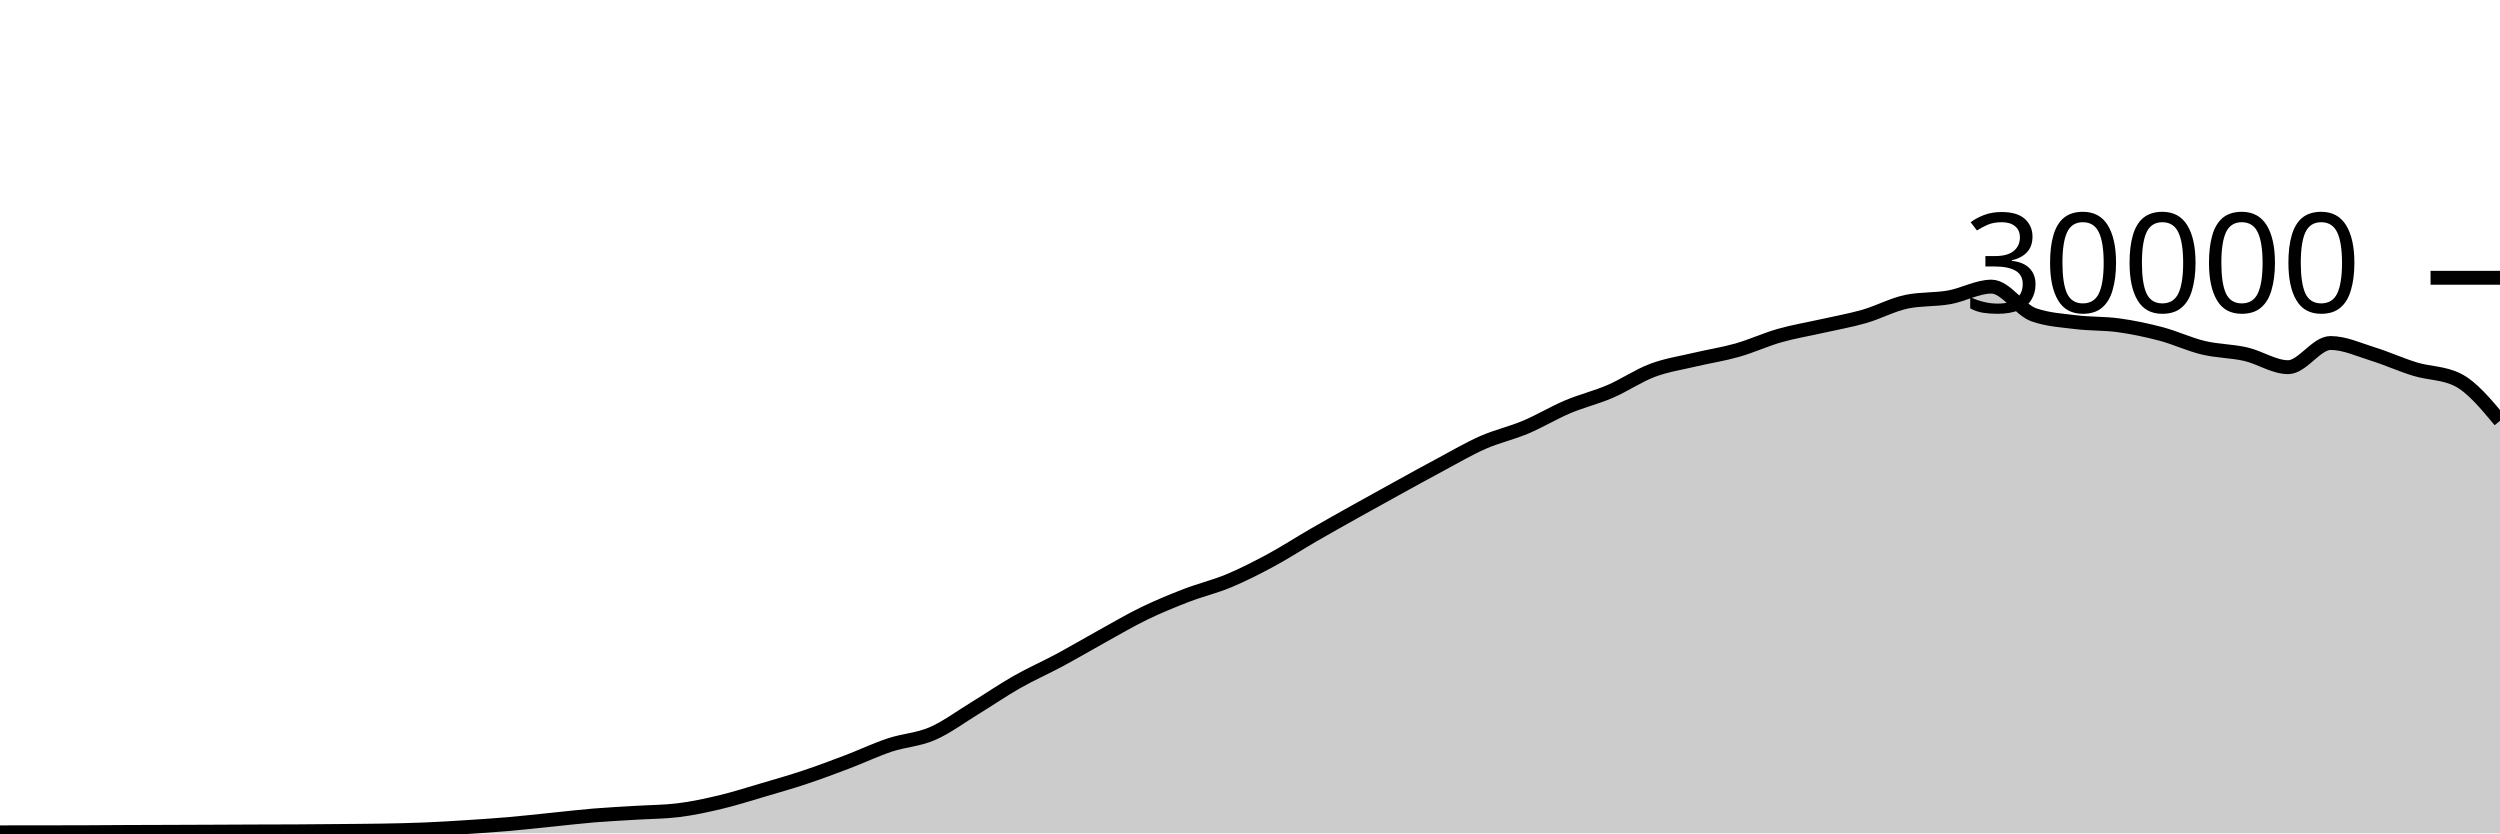
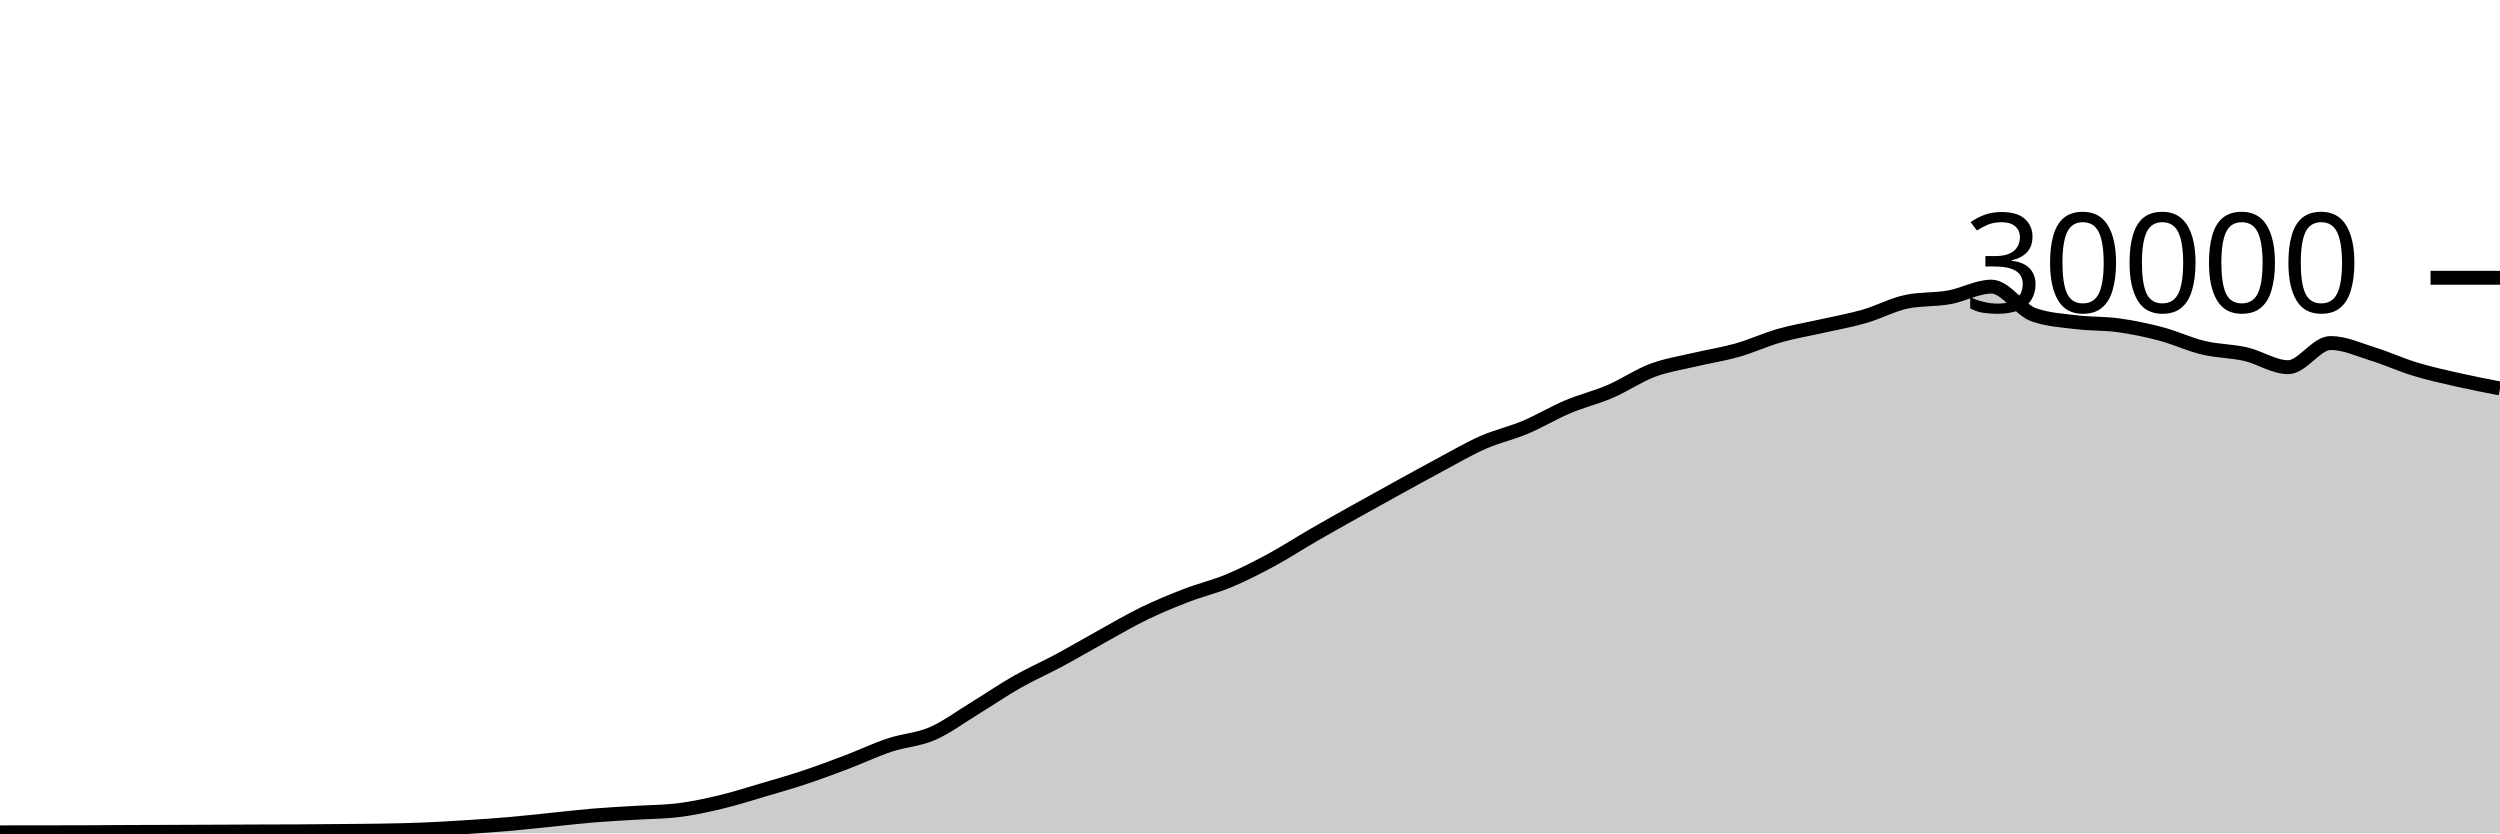
<svg xmlns="http://www.w3.org/2000/svg" viewBox="0 0 180 60">
  <g transform="translate(0,20)">
-     <path class="area" fill="rgba(0, 0, 0, 0.2)" d="M0,39.927C1.017,39.926,2.034,39.925,3.051,39.924C4.068,39.923,5.085,39.922,6.102,39.919C7.119,39.915,8.136,39.906,9.153,39.901C10.169,39.897,11.186,39.894,12.203,39.891C13.22,39.887,14.237,39.883,15.254,39.879C16.271,39.874,17.288,39.869,18.305,39.865C19.322,39.862,20.339,39.862,21.356,39.856C22.373,39.85,23.39,39.84,24.407,39.831C25.424,39.821,26.441,39.818,27.458,39.8C28.475,39.782,29.492,39.763,30.508,39.721C31.525,39.68,32.542,39.617,33.559,39.552C34.576,39.487,35.593,39.421,36.61,39.333C37.627,39.246,38.644,39.129,39.661,39.027C40.678,38.924,41.695,38.802,42.712,38.717C43.729,38.633,44.746,38.585,45.763,38.521C46.78,38.458,47.797,38.46,48.814,38.337C49.831,38.215,50.847,37.994,51.864,37.752C52.881,37.51,53.898,37.185,54.915,36.885C55.932,36.586,56.949,36.295,57.966,35.956C58.983,35.617,60,35.236,61.017,34.849C62.034,34.463,63.051,33.976,64.068,33.639C65.085,33.301,66.102,33.263,67.119,32.824C68.136,32.385,69.153,31.623,70.169,31.003C71.186,30.383,72.203,29.682,73.22,29.104C74.237,28.526,75.254,28.082,76.271,27.536C77.288,26.99,78.305,26.388,79.322,25.827C80.339,25.266,81.356,24.664,82.373,24.171C83.39,23.678,84.407,23.26,85.424,22.868C86.441,22.476,87.458,22.241,88.475,21.817C89.492,21.393,90.508,20.873,91.525,20.324C92.542,19.775,93.559,19.112,94.576,18.524C95.593,17.936,96.61,17.368,97.627,16.799C98.644,16.23,99.661,15.669,100.678,15.109C101.695,14.55,102.712,13.985,103.729,13.443C104.746,12.9,105.763,12.3,106.78,11.853C107.797,11.406,108.814,11.189,109.831,10.761C110.847,10.334,111.864,9.716,112.881,9.287C113.898,8.857,114.915,8.62,115.932,8.183C116.949,7.745,117.966,7.044,118.983,6.663C120,6.281,121.017,6.135,122.034,5.893C123.051,5.652,124.068,5.501,125.085,5.212C126.102,4.923,127.119,4.449,128.136,4.16C129.153,3.871,130.169,3.708,131.186,3.477C132.203,3.247,133.22,3.072,134.237,2.779C135.254,2.486,136.271,1.928,137.288,1.72C138.305,1.512,139.322,1.588,140.339,1.408C141.356,1.228,142.373,0.637,143.39,0.637C144.407,0.637,145.424,2.316,146.441,2.669C147.458,3.023,148.475,3.075,149.492,3.2C150.508,3.325,151.525,3.281,152.542,3.421C153.559,3.562,154.576,3.773,155.593,4.043C156.61,4.312,157.627,4.796,158.644,5.039C159.661,5.282,160.678,5.268,161.695,5.501C162.712,5.734,163.729,6.437,164.746,6.437C165.763,6.437,166.78,4.696,167.797,4.696C168.814,4.696,169.831,5.175,170.847,5.489C171.864,5.804,172.881,6.272,173.898,6.581C174.915,6.89,175.932,6.836,176.949,7.344C177.966,7.852,178.983,9.075,180,10.297L180,40C178.983,40,177.966,40,176.949,40C175.932,40,174.915,40,173.898,40C172.881,40,171.864,40,170.847,40C169.831,40,168.814,40,167.797,40C166.78,40,165.763,40,164.746,40C163.729,40,162.712,40,161.695,40C160.678,40,159.661,40,158.644,40C157.627,40,156.61,40,155.593,40C154.576,40,153.559,40,152.542,40C151.525,40,150.508,40,149.492,40C148.475,40,147.458,40,146.441,40C145.424,40,144.407,40,143.39,40C142.373,40,141.356,40,140.339,40C139.322,40,138.305,40,137.288,40C136.271,40,135.254,40,134.237,40C133.22,40,132.203,40,131.186,40C130.169,40,129.153,40,128.136,40C127.119,40,126.102,40,125.085,40C124.068,40,123.051,40,122.034,40C121.017,40,120,40,118.983,40C117.966,40,116.949,40,115.932,40C114.915,40,113.898,40,112.881,40C111.864,40,110.847,40,109.831,40C108.814,40,107.797,40,106.78,40C105.763,40,104.746,40,103.729,40C102.712,40,101.695,40,100.678,40C99.661,40,98.644,40,97.627,40C96.61,40,95.593,40,94.576,40C93.559,40,92.542,40,91.525,40C90.508,40,89.492,40,88.475,40C87.458,40,86.441,40,85.424,40C84.407,40,83.39,40,82.373,40C81.356,40,80.339,40,79.322,40C78.305,40,77.288,40,76.271,40C75.254,40,74.237,40,73.22,40C72.203,40,71.186,40,70.169,40C69.153,40,68.136,40,67.119,40C66.102,40,65.085,40,64.068,40C63.051,40,62.034,40,61.017,40C60,40,58.983,40,57.966,40C56.949,40,55.932,40,54.915,40C53.898,40,52.881,40,51.864,40C50.847,40,49.831,40,48.814,40C47.797,40,46.78,40,45.763,40C44.746,40,43.729,40,42.712,40C41.695,40,40.678,40,39.661,40C38.644,40,37.627,40,36.61,40C35.593,40,34.576,40,33.559,40C32.542,40,31.525,40,30.508,40C29.492,40,28.475,40,27.458,40C26.441,40,25.424,40,24.407,40C23.39,40,22.373,40,21.356,40C20.339,40,19.322,40,18.305,40C17.288,40,16.271,40,15.254,40C14.237,40,13.22,40,12.203,40C11.186,40,10.169,40,9.153,40C8.136,40,7.119,40,6.102,40C5.085,40,4.068,40,3.051,40C2.034,40,1.017,40,0,40Z" />
-     <path class="line" stroke="black" fill="none" d="M0,39.927C1.017,39.926,2.034,39.925,3.051,39.924C4.068,39.923,5.085,39.922,6.102,39.919C7.119,39.915,8.136,39.906,9.153,39.901C10.169,39.897,11.186,39.894,12.203,39.891C13.22,39.887,14.237,39.883,15.254,39.879C16.271,39.874,17.288,39.869,18.305,39.865C19.322,39.862,20.339,39.862,21.356,39.856C22.373,39.85,23.39,39.84,24.407,39.831C25.424,39.821,26.441,39.818,27.458,39.8C28.475,39.782,29.492,39.763,30.508,39.721C31.525,39.68,32.542,39.617,33.559,39.552C34.576,39.487,35.593,39.421,36.61,39.333C37.627,39.246,38.644,39.129,39.661,39.027C40.678,38.924,41.695,38.802,42.712,38.717C43.729,38.633,44.746,38.585,45.763,38.521C46.78,38.458,47.797,38.46,48.814,38.337C49.831,38.215,50.847,37.994,51.864,37.752C52.881,37.51,53.898,37.185,54.915,36.885C55.932,36.586,56.949,36.295,57.966,35.956C58.983,35.617,60,35.236,61.017,34.849C62.034,34.463,63.051,33.976,64.068,33.639C65.085,33.301,66.102,33.263,67.119,32.824C68.136,32.385,69.153,31.623,70.169,31.003C71.186,30.383,72.203,29.682,73.22,29.104C74.237,28.526,75.254,28.082,76.271,27.536C77.288,26.99,78.305,26.388,79.322,25.827C80.339,25.266,81.356,24.664,82.373,24.171C83.39,23.678,84.407,23.26,85.424,22.868C86.441,22.476,87.458,22.241,88.475,21.817C89.492,21.393,90.508,20.873,91.525,20.324C92.542,19.775,93.559,19.112,94.576,18.524C95.593,17.936,96.61,17.368,97.627,16.799C98.644,16.23,99.661,15.669,100.678,15.109C101.695,14.55,102.712,13.985,103.729,13.443C104.746,12.9,105.763,12.3,106.78,11.853C107.797,11.406,108.814,11.189,109.831,10.761C110.847,10.334,111.864,9.716,112.881,9.287C113.898,8.857,114.915,8.62,115.932,8.183C116.949,7.745,117.966,7.044,118.983,6.663C120,6.281,121.017,6.135,122.034,5.893C123.051,5.652,124.068,5.501,125.085,5.212C126.102,4.923,127.119,4.449,128.136,4.16C129.153,3.871,130.169,3.708,131.186,3.477C132.203,3.247,133.22,3.072,134.237,2.779C135.254,2.486,136.271,1.928,137.288,1.72C138.305,1.512,139.322,1.588,140.339,1.408C141.356,1.228,142.373,0.637,143.39,0.637C144.407,0.637,145.424,2.316,146.441,2.669C147.458,3.023,148.475,3.075,149.492,3.2C150.508,3.325,151.525,3.281,152.542,3.421C153.559,3.562,154.576,3.773,155.593,4.043C156.61,4.312,157.627,4.796,158.644,5.039C159.661,5.282,160.678,5.268,161.695,5.501C162.712,5.734,163.729,6.437,164.746,6.437C165.763,6.437,166.78,4.696,167.797,4.696C168.814,4.696,169.831,5.175,170.847,5.489C171.864,5.804,172.881,6.272,173.898,6.581C174.915,6.89,175.932,6.836,176.949,7.344C177.966,7.852,178.983,9.075,180,10.297" />
+     <path class="area" fill="rgba(0, 0, 0, 0.2)" d="M0,39.927C1.017,39.926,2.034,39.925,3.051,39.924C4.068,39.923,5.085,39.922,6.102,39.919C7.119,39.915,8.136,39.906,9.153,39.901C10.169,39.897,11.186,39.894,12.203,39.891C13.22,39.887,14.237,39.883,15.254,39.879C16.271,39.874,17.288,39.869,18.305,39.865C19.322,39.862,20.339,39.862,21.356,39.856C22.373,39.85,23.39,39.84,24.407,39.831C25.424,39.821,26.441,39.818,27.458,39.8C28.475,39.782,29.492,39.763,30.508,39.721C31.525,39.68,32.542,39.617,33.559,39.552C34.576,39.487,35.593,39.421,36.61,39.333C37.627,39.246,38.644,39.129,39.661,39.027C40.678,38.924,41.695,38.802,42.712,38.717C43.729,38.633,44.746,38.585,45.763,38.521C46.78,38.458,47.797,38.46,48.814,38.337C49.831,38.215,50.847,37.994,51.864,37.752C52.881,37.51,53.898,37.185,54.915,36.885C55.932,36.586,56.949,36.295,57.966,35.956C58.983,35.617,60,35.236,61.017,34.849C62.034,34.463,63.051,33.976,64.068,33.639C65.085,33.301,66.102,33.263,67.119,32.824C68.136,32.385,69.153,31.623,70.169,31.003C71.186,30.383,72.203,29.682,73.22,29.104C74.237,28.526,75.254,28.082,76.271,27.536C77.288,26.99,78.305,26.388,79.322,25.827C80.339,25.266,81.356,24.664,82.373,24.171C83.39,23.678,84.407,23.26,85.424,22.868C86.441,22.476,87.458,22.241,88.475,21.817C89.492,21.393,90.508,20.873,91.525,20.324C92.542,19.775,93.559,19.112,94.576,18.524C95.593,17.936,96.61,17.368,97.627,16.799C98.644,16.23,99.661,15.669,100.678,15.109C101.695,14.55,102.712,13.985,103.729,13.443C104.746,12.9,105.763,12.3,106.78,11.853C107.797,11.406,108.814,11.189,109.831,10.761C110.847,10.334,111.864,9.716,112.881,9.287C113.898,8.857,114.915,8.62,115.932,8.183C116.949,7.745,117.966,7.044,118.983,6.663C120,6.281,121.017,6.135,122.034,5.893C123.051,5.652,124.068,5.501,125.085,5.212C126.102,4.923,127.119,4.449,128.136,4.16C129.153,3.871,130.169,3.708,131.186,3.477C132.203,3.247,133.22,3.072,134.237,2.779C135.254,2.486,136.271,1.928,137.288,1.72C138.305,1.512,139.322,1.588,140.339,1.408C141.356,1.228,142.373,0.637,143.39,0.637C144.407,0.637,145.424,2.316,146.441,2.669C147.458,3.023,148.475,3.075,149.492,3.2C150.508,3.325,151.525,3.281,152.542,3.421C153.559,3.562,154.576,3.773,155.593,4.043C156.61,4.312,157.627,4.796,158.644,5.039C159.661,5.282,160.678,5.268,161.695,5.501C162.712,5.734,163.729,6.437,164.746,6.437C165.763,6.437,166.78,4.696,167.797,4.696C168.814,4.696,169.831,5.175,170.847,5.489C171.864,5.804,172.881,6.272,173.898,6.581C174.915,6.89,175.932,7.113,176.949,7.344C177.966,7.575,178.983,7.772,180,7.968L180,40C178.983,40,177.966,40,176.949,40C175.932,40,174.915,40,173.898,40C172.881,40,171.864,40,170.847,40C169.831,40,168.814,40,167.797,40C166.78,40,165.763,40,164.746,40C163.729,40,162.712,40,161.695,40C160.678,40,159.661,40,158.644,40C157.627,40,156.61,40,155.593,40C154.576,40,153.559,40,152.542,40C151.525,40,150.508,40,149.492,40C148.475,40,147.458,40,146.441,40C145.424,40,144.407,40,143.39,40C142.373,40,141.356,40,140.339,40C139.322,40,138.305,40,137.288,40C136.271,40,135.254,40,134.237,40C133.22,40,132.203,40,131.186,40C130.169,40,129.153,40,128.136,40C127.119,40,126.102,40,125.085,40C124.068,40,123.051,40,122.034,40C121.017,40,120,40,118.983,40C117.966,40,116.949,40,115.932,40C114.915,40,113.898,40,112.881,40C111.864,40,110.847,40,109.831,40C108.814,40,107.797,40,106.78,40C105.763,40,104.746,40,103.729,40C102.712,40,101.695,40,100.678,40C99.661,40,98.644,40,97.627,40C96.61,40,95.593,40,94.576,40C93.559,40,92.542,40,91.525,40C90.508,40,89.492,40,88.475,40C87.458,40,86.441,40,85.424,40C84.407,40,83.39,40,82.373,40C81.356,40,80.339,40,79.322,40C78.305,40,77.288,40,76.271,40C75.254,40,74.237,40,73.22,40C72.203,40,71.186,40,70.169,40C69.153,40,68.136,40,67.119,40C66.102,40,65.085,40,64.068,40C63.051,40,62.034,40,61.017,40C60,40,58.983,40,57.966,40C56.949,40,55.932,40,54.915,40C53.898,40,52.881,40,51.864,40C50.847,40,49.831,40,48.814,40C47.797,40,46.78,40,45.763,40C44.746,40,43.729,40,42.712,40C41.695,40,40.678,40,39.661,40C38.644,40,37.627,40,36.61,40C35.593,40,34.576,40,33.559,40C32.542,40,31.525,40,30.508,40C29.492,40,28.475,40,27.458,40C26.441,40,25.424,40,24.407,40C23.39,40,22.373,40,21.356,40C20.339,40,19.322,40,18.305,40C17.288,40,16.271,40,15.254,40C14.237,40,13.22,40,12.203,40C11.186,40,10.169,40,9.153,40C8.136,40,7.119,40,6.102,40C5.085,40,4.068,40,3.051,40C2.034,40,1.017,40,0,40Z" />
+     <path class="line" stroke="black" fill="none" d="M0,39.927C1.017,39.926,2.034,39.925,3.051,39.924C4.068,39.923,5.085,39.922,6.102,39.919C7.119,39.915,8.136,39.906,9.153,39.901C10.169,39.897,11.186,39.894,12.203,39.891C13.22,39.887,14.237,39.883,15.254,39.879C16.271,39.874,17.288,39.869,18.305,39.865C19.322,39.862,20.339,39.862,21.356,39.856C22.373,39.85,23.39,39.84,24.407,39.831C25.424,39.821,26.441,39.818,27.458,39.8C28.475,39.782,29.492,39.763,30.508,39.721C31.525,39.68,32.542,39.617,33.559,39.552C34.576,39.487,35.593,39.421,36.61,39.333C37.627,39.246,38.644,39.129,39.661,39.027C40.678,38.924,41.695,38.802,42.712,38.717C43.729,38.633,44.746,38.585,45.763,38.521C46.78,38.458,47.797,38.46,48.814,38.337C49.831,38.215,50.847,37.994,51.864,37.752C52.881,37.51,53.898,37.185,54.915,36.885C55.932,36.586,56.949,36.295,57.966,35.956C58.983,35.617,60,35.236,61.017,34.849C62.034,34.463,63.051,33.976,64.068,33.639C65.085,33.301,66.102,33.263,67.119,32.824C68.136,32.385,69.153,31.623,70.169,31.003C71.186,30.383,72.203,29.682,73.22,29.104C74.237,28.526,75.254,28.082,76.271,27.536C77.288,26.99,78.305,26.388,79.322,25.827C80.339,25.266,81.356,24.664,82.373,24.171C83.39,23.678,84.407,23.26,85.424,22.868C86.441,22.476,87.458,22.241,88.475,21.817C89.492,21.393,90.508,20.873,91.525,20.324C92.542,19.775,93.559,19.112,94.576,18.524C95.593,17.936,96.61,17.368,97.627,16.799C98.644,16.23,99.661,15.669,100.678,15.109C101.695,14.55,102.712,13.985,103.729,13.443C104.746,12.9,105.763,12.3,106.78,11.853C107.797,11.406,108.814,11.189,109.831,10.761C110.847,10.334,111.864,9.716,112.881,9.287C113.898,8.857,114.915,8.62,115.932,8.183C116.949,7.745,117.966,7.044,118.983,6.663C120,6.281,121.017,6.135,122.034,5.893C123.051,5.652,124.068,5.501,125.085,5.212C126.102,4.923,127.119,4.449,128.136,4.16C129.153,3.871,130.169,3.708,131.186,3.477C132.203,3.247,133.22,3.072,134.237,2.779C135.254,2.486,136.271,1.928,137.288,1.72C138.305,1.512,139.322,1.588,140.339,1.408C141.356,1.228,142.373,0.637,143.39,0.637C144.407,0.637,145.424,2.316,146.441,2.669C147.458,3.023,148.475,3.075,149.492,3.2C150.508,3.325,151.525,3.281,152.542,3.421C153.559,3.562,154.576,3.773,155.593,4.043C156.61,4.312,157.627,4.796,158.644,5.039C159.661,5.282,160.678,5.268,161.695,5.501C162.712,5.734,163.729,6.437,164.746,6.437C165.763,6.437,166.78,4.696,167.797,4.696C168.814,4.696,169.831,5.175,170.847,5.489C171.864,5.804,172.881,6.272,173.898,6.581C174.915,6.89,175.932,7.113,176.949,7.344C177.966,7.575,178.983,7.772,180,7.968" />
    <path class="axis-ceiling" stroke-width="1" stroke="black" fill="none" d="M175,0L180,0" />
    <text class="axis-ceiling-label" font-family="sans-serif" text-anchor="end" font-size="10px" x="170" y="2.5">30000</text>
  </g>
</svg>
